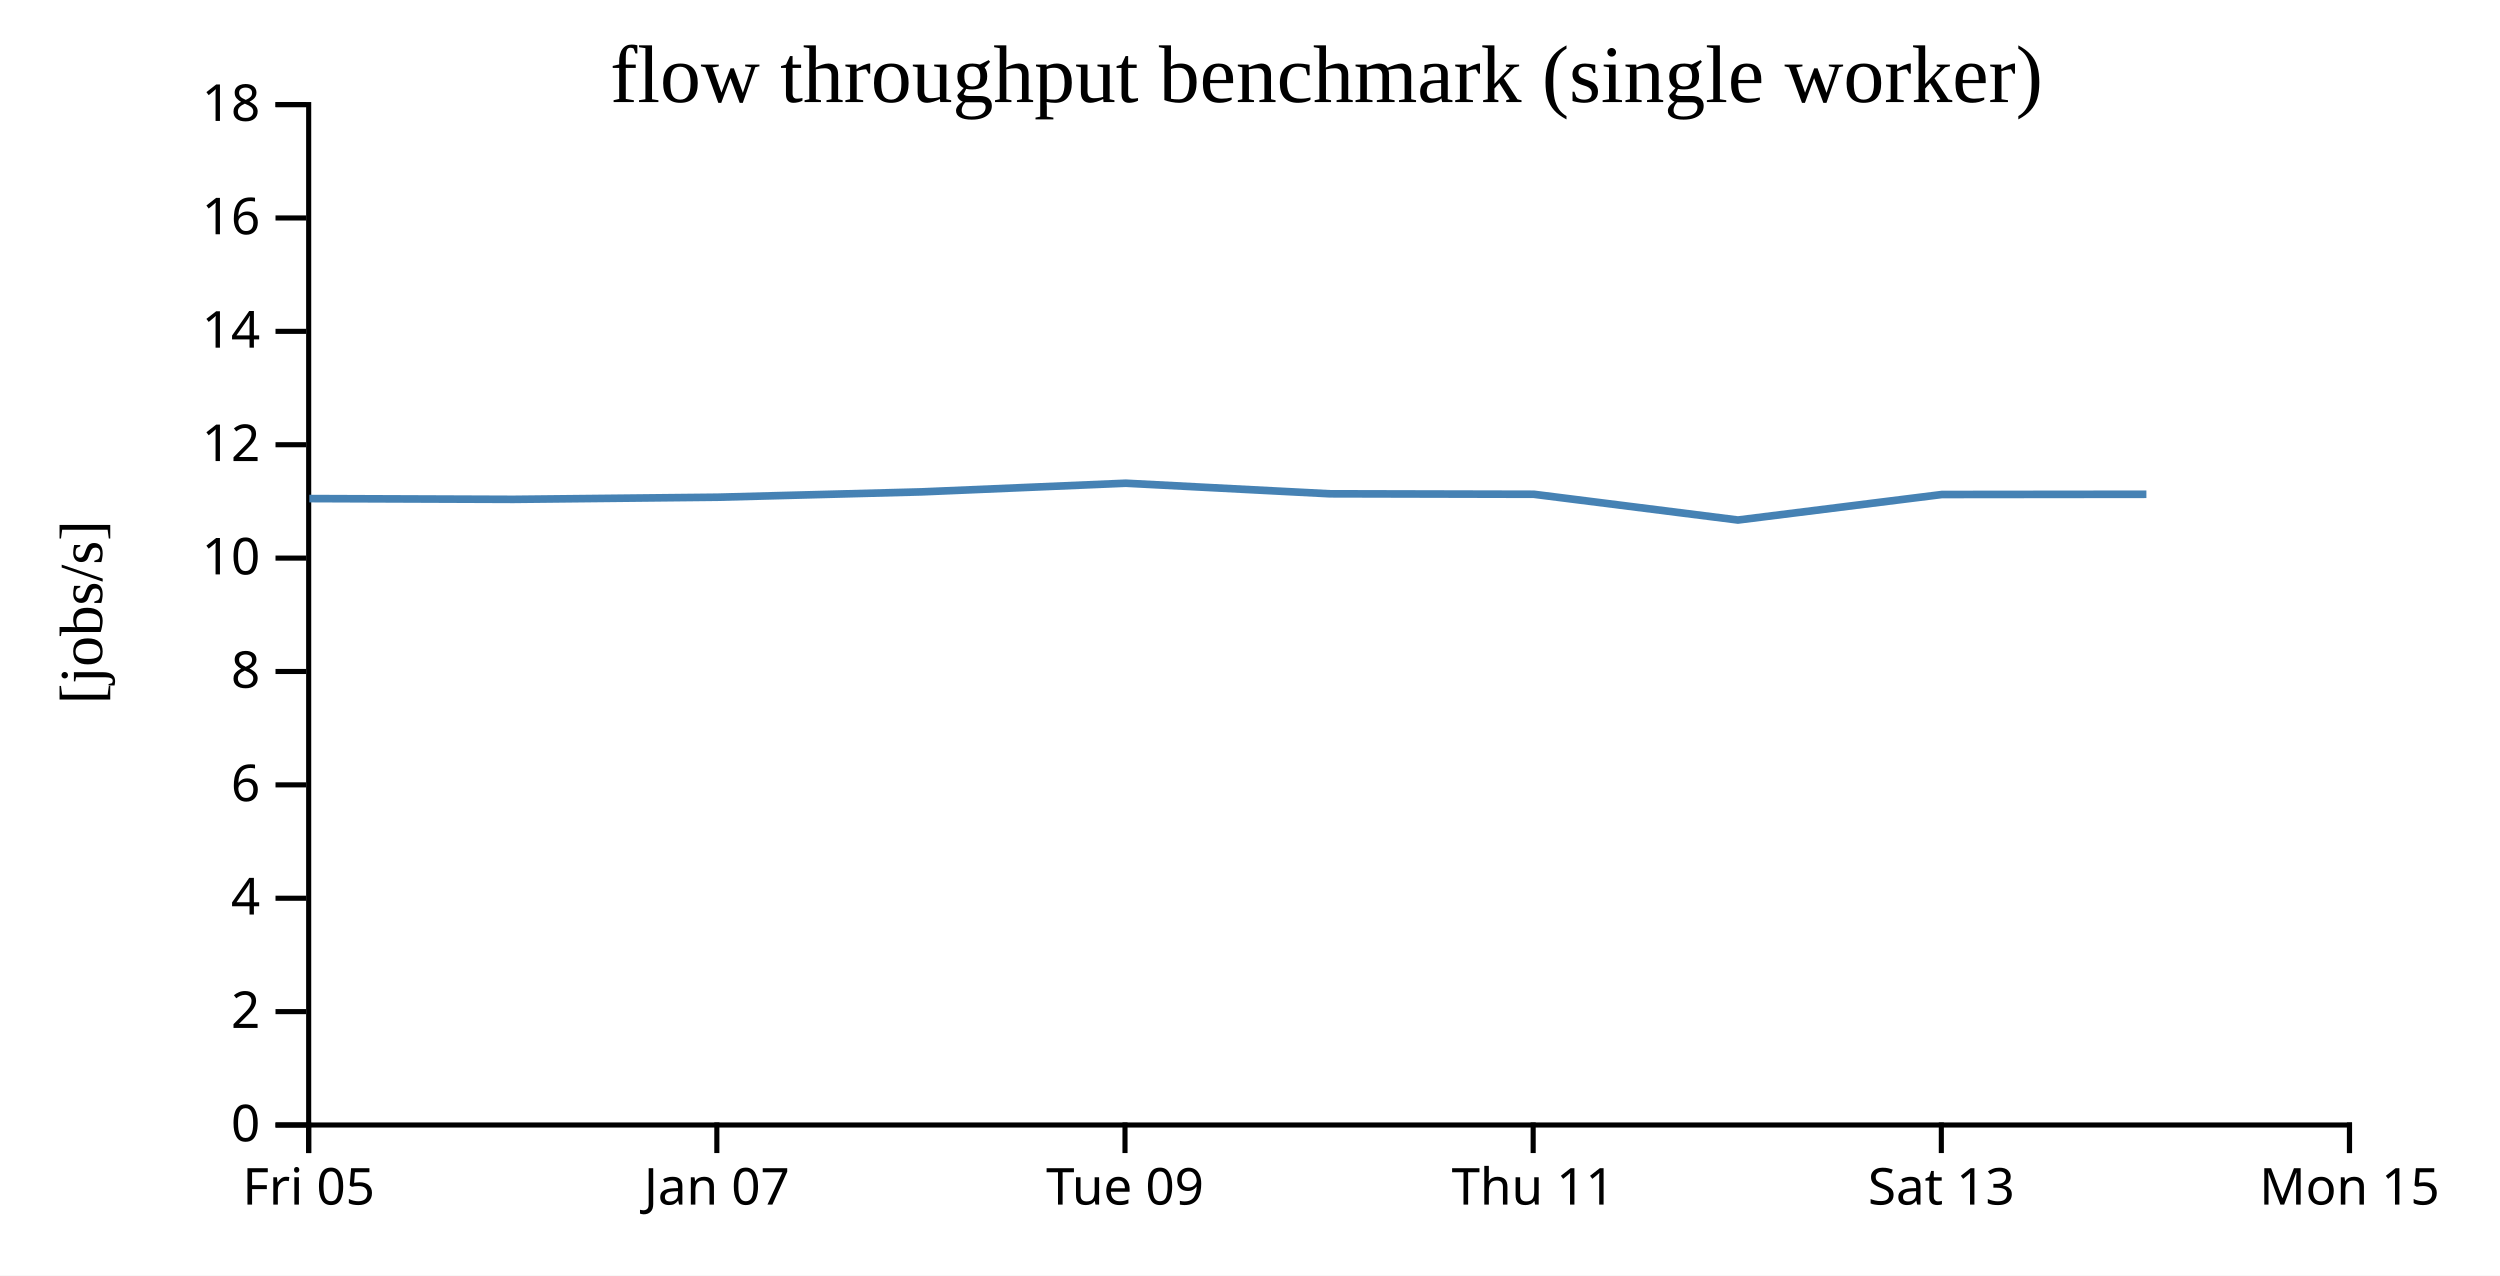
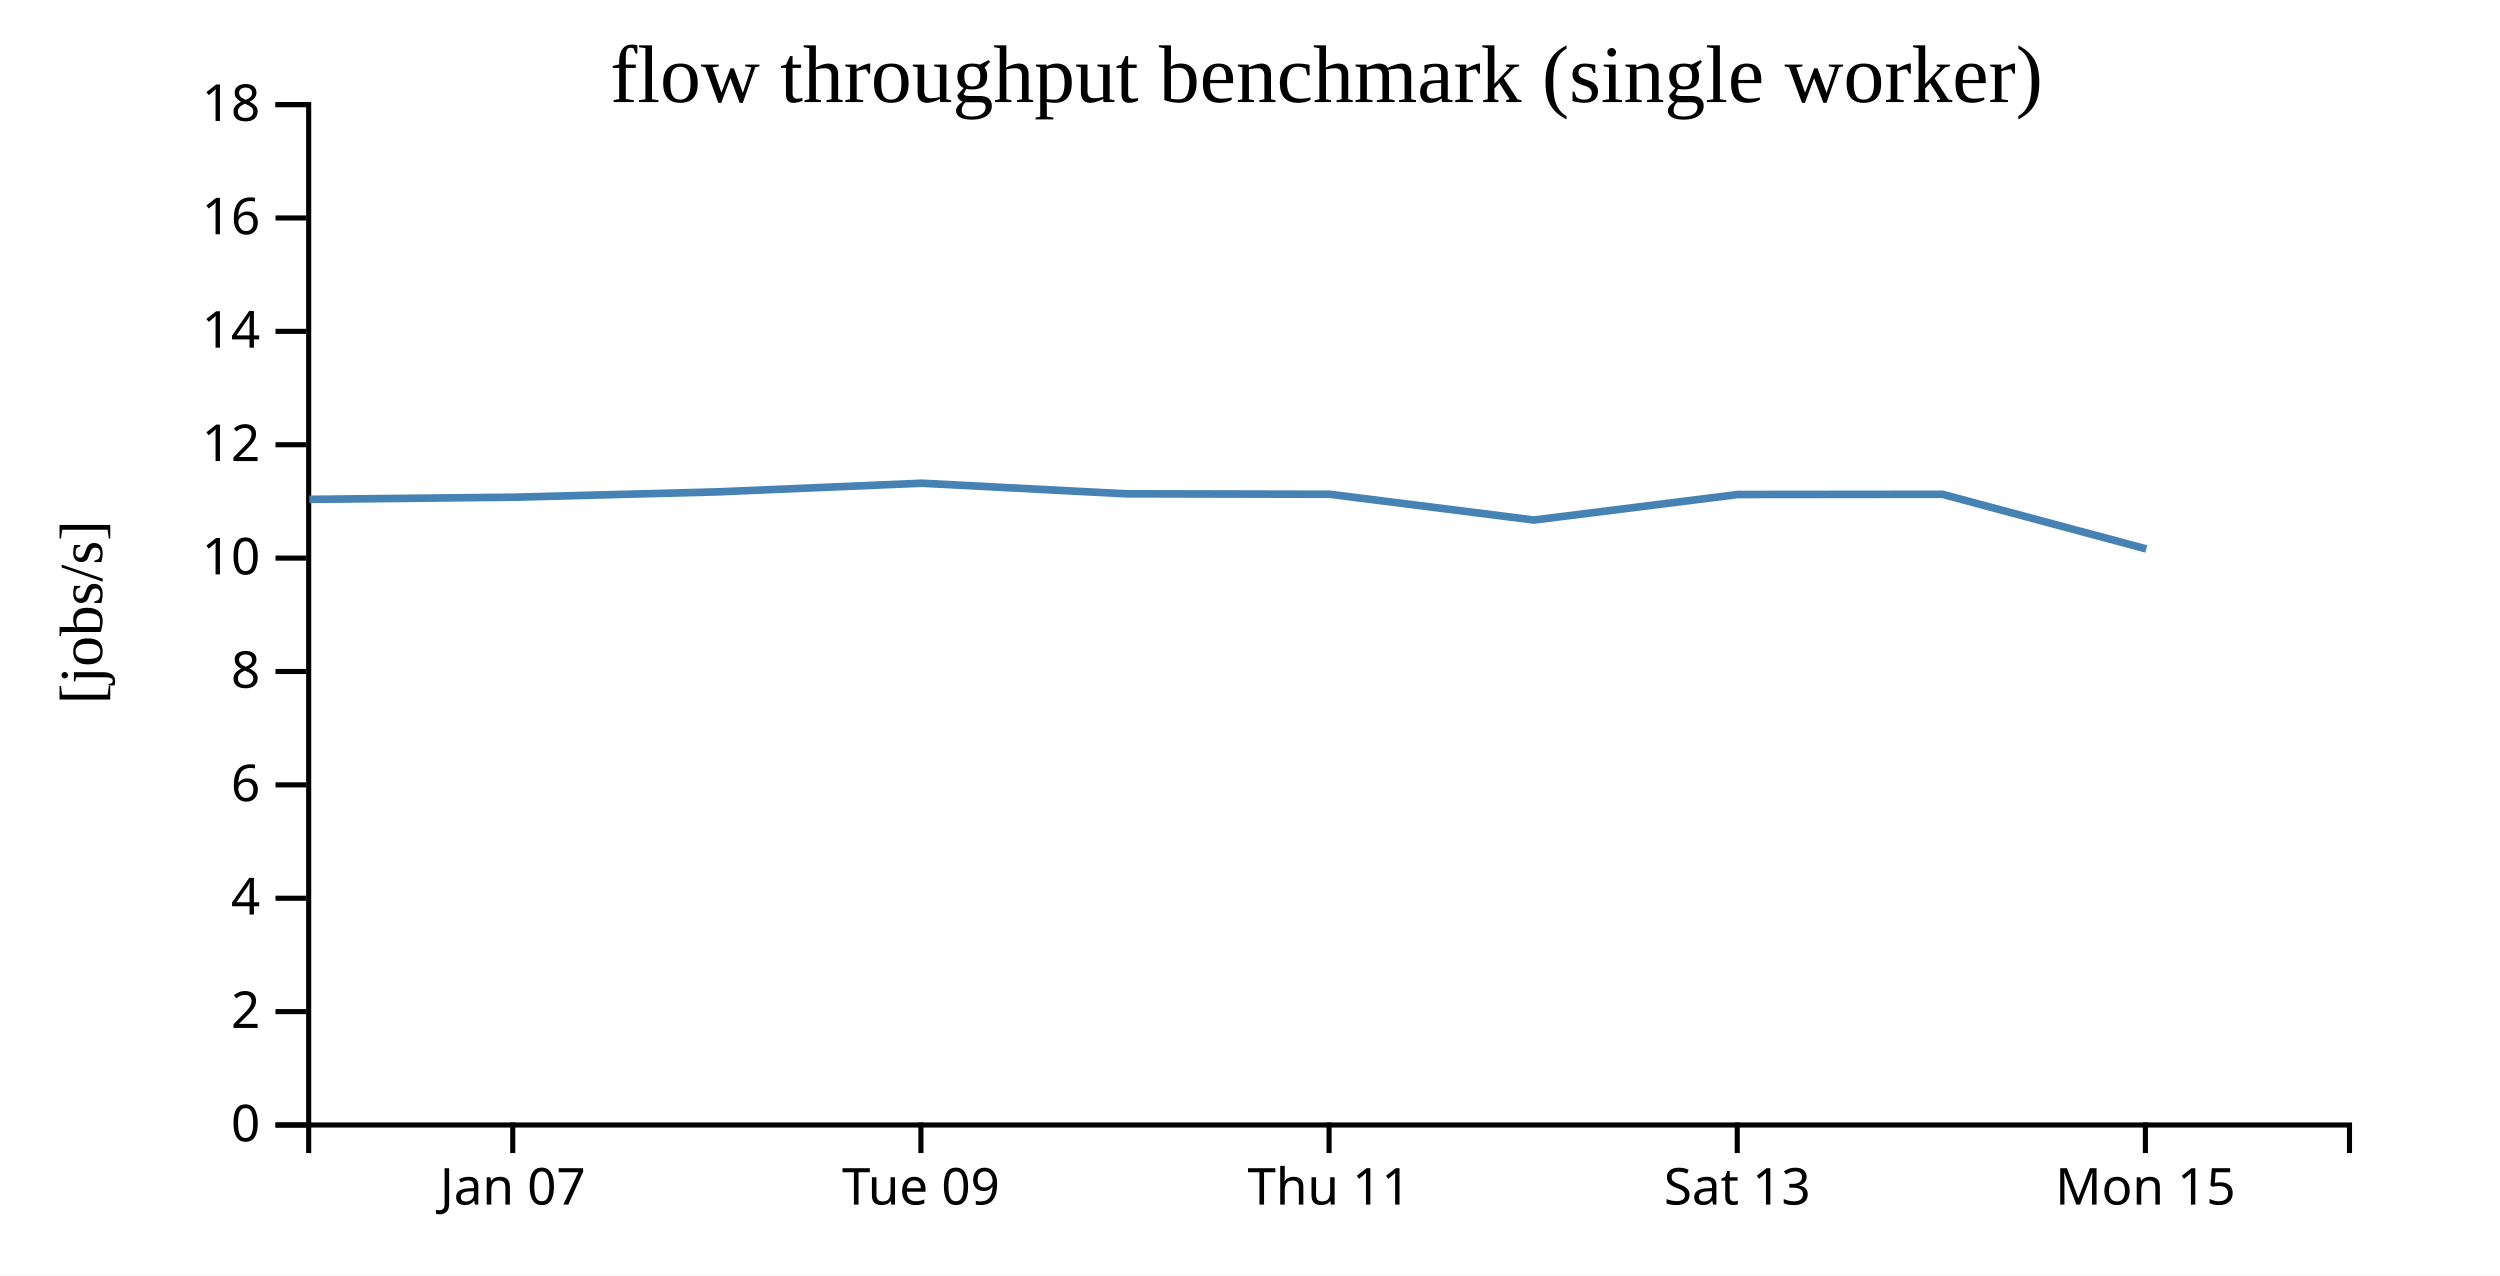
<svg xmlns="http://www.w3.org/2000/svg" width="490" height="250">
  <rect width="100%" height="100%" fill="white" />
  <g transform="translate(60,20)">
    <g transform="translate(0,200)" fill="none" font-size="10" font-family="sans-serif" text-anchor="middle">
      <path class="domain" stroke="currentColor" d="M0.5,6V0.5H400.5V6" />
-       <g class="tick" opacity="1" transform="translate(0.5,0)">
-         <line stroke="currentColor" y2="6" />
-         <text fill="currentColor" y="9" dy="0.71em">Fri 05</text>
-       </g>
-       <g class="tick" opacity="1" transform="translate(80.5,0)">
+       <g class="tick" opacity="1" transform="translate(40.5,0)">
        <line stroke="currentColor" y2="6" />
        <text fill="currentColor" y="9" dy="0.71em">Jan 07</text>
      </g>
-       <g class="tick" opacity="1" transform="translate(160.5,0)">
+       <g class="tick" opacity="1" transform="translate(120.5,0)">
        <line stroke="currentColor" y2="6" />
        <text fill="currentColor" y="9" dy="0.71em">Tue 09</text>
      </g>
-       <g class="tick" opacity="1" transform="translate(240.5,0)">
+       <g class="tick" opacity="1" transform="translate(200.5,0)">
        <line stroke="currentColor" y2="6" />
        <text fill="currentColor" y="9" dy="0.71em">Thu 11</text>
      </g>
-       <g class="tick" opacity="1" transform="translate(320.5,0)">
+       <g class="tick" opacity="1" transform="translate(280.5,0)">
        <line stroke="currentColor" y2="6" />
        <text fill="currentColor" y="9" dy="0.71em">Sat 13</text>
      </g>
-       <g class="tick" opacity="1" transform="translate(400.5,0)">
+       <g class="tick" opacity="1" transform="translate(360.5,0)">
        <line stroke="currentColor" y2="6" />
        <text fill="currentColor" y="9" dy="0.71em">Mon 15</text>
      </g>
    </g>
    <g fill="none" font-size="10" font-family="sans-serif" text-anchor="end">
      <path class="domain" stroke="currentColor" d="M-6,200.5H0.5V0.5H-6" />
      <g class="tick" opacity="1" transform="translate(0,200.5)">
        <line stroke="currentColor" x2="-6" />
        <text fill="currentColor" x="-9" dy="0.32em">0</text>
      </g>
      <g class="tick" opacity="1" transform="translate(0,178.2778)">
        <line stroke="currentColor" x2="-6" />
        <text fill="currentColor" x="-9" dy="0.32em">2</text>
      </g>
      <g class="tick" opacity="1" transform="translate(0,156.0556)">
        <line stroke="currentColor" x2="-6" />
        <text fill="currentColor" x="-9" dy="0.32em">4</text>
      </g>
      <g class="tick" opacity="1" transform="translate(0,133.8333)">
        <line stroke="currentColor" x2="-6" />
        <text fill="currentColor" x="-9" dy="0.32em">6</text>
      </g>
      <g class="tick" opacity="1" transform="translate(0,111.6111)">
        <line stroke="currentColor" x2="-6" />
        <text fill="currentColor" x="-9" dy="0.32em">8</text>
      </g>
      <g class="tick" opacity="1" transform="translate(0,89.38889)">
        <line stroke="currentColor" x2="-6" />
        <text fill="currentColor" x="-9" dy="0.32em">10</text>
      </g>
      <g class="tick" opacity="1" transform="translate(0,67.16667)">
        <line stroke="currentColor" x2="-6" />
        <text fill="currentColor" x="-9" dy="0.32em">12</text>
      </g>
      <g class="tick" opacity="1" transform="translate(0,44.94444)">
        <line stroke="currentColor" x2="-6" />
        <text fill="currentColor" x="-9" dy="0.32em">14</text>
      </g>
      <g class="tick" opacity="1" transform="translate(0,22.72222)">
        <line stroke="currentColor" x2="-6" />
        <text fill="currentColor" x="-9" dy="0.32em">16</text>
      </g>
      <g class="tick" opacity="1" transform="translate(0,0.5)">
        <line stroke="currentColor" x2="-6" />
        <text fill="currentColor" x="-9" dy="0.32em">18</text>
      </g>
    </g>
    <text text-anchor="middle" style="font-size: 12px" transform="rotate(-90)" y="-40" x="-100">[jobs/s]</text>
    <text text-anchor="middle" style="font-size: 16px" y="0" x="200">flow throughput benchmark (single worker)</text>
-     <path fill="none" stroke="steelblue" stroke-width="1.5" d="M0.623,77.723L40.627,77.873L80.689,77.453L120.659,76.406L160.648,74.711L200.634,76.784L240.634,76.877L280.635,81.927L320.628,76.921L360.694,76.877" />
+     <path fill="none" stroke="steelblue" stroke-width="1.5" d="M0.627,77.873L40.689,77.453L80.659,76.406L120.648,74.711L160.634,76.784L200.634,76.877L240.635,81.927L280.628,76.921L320.694,76.877L360.677,87.594" />
  </g>
</svg>
